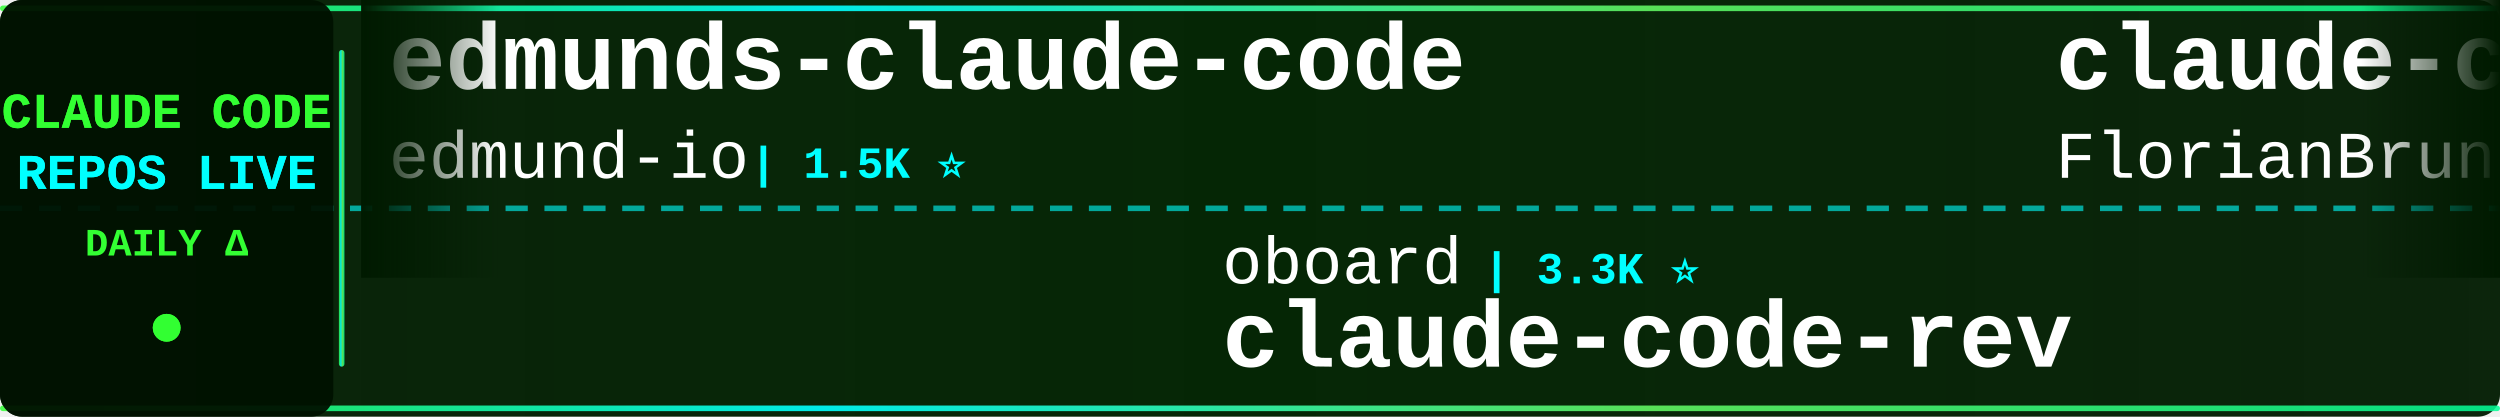
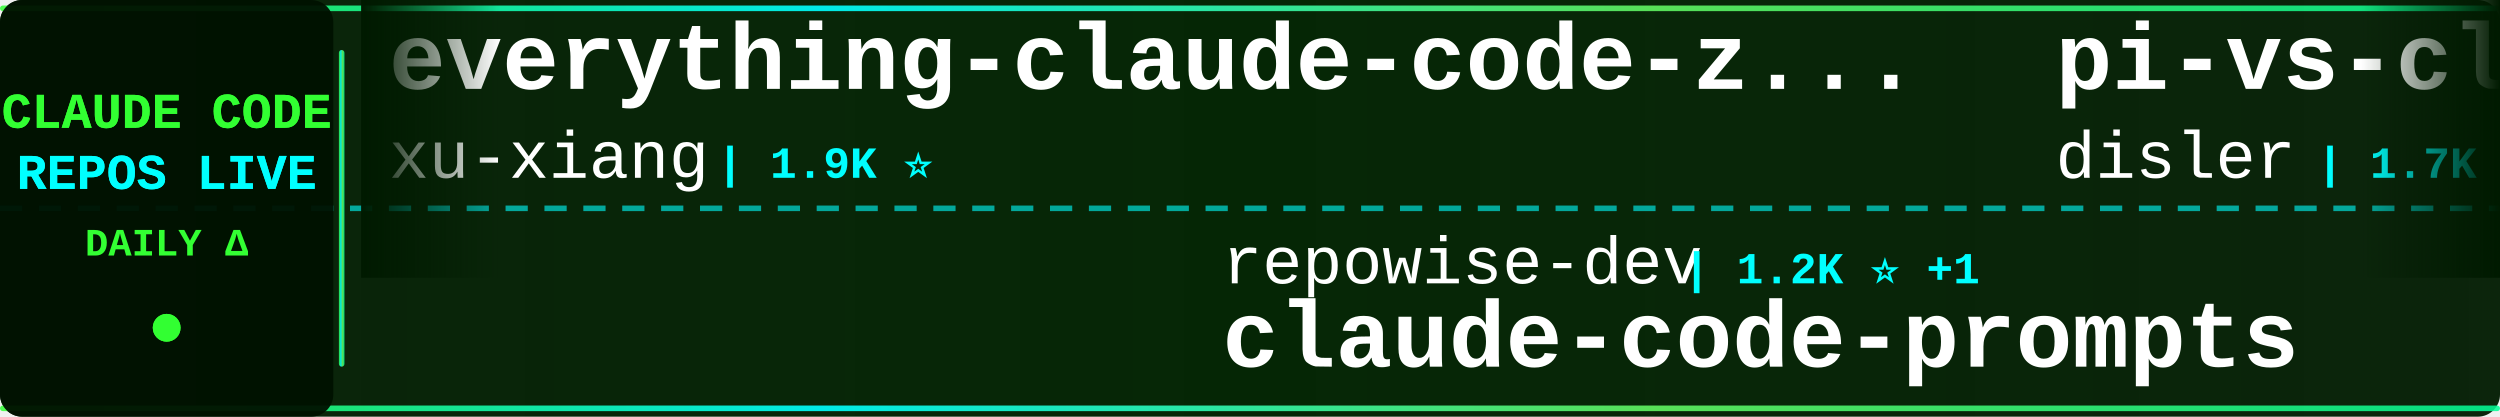
<svg xmlns="http://www.w3.org/2000/svg" width="900" height="150">
  <defs>
    <linearGradient id="tickerBg" x1="0%" y1="0%" x2="100%" y2="0%">
      <stop offset="0%" style="stop-color:#001a00;stop-opacity:0.95" />
      <stop offset="50%" style="stop-color:#002200;stop-opacity:0.98" />
      <stop offset="100%" style="stop-color:#001a00;stop-opacity:0.95" />
    </linearGradient>
    <linearGradient id="borderGrad" x1="0%" y1="0%" x2="100%" y2="0%">
      <stop offset="0%" style="stop-color:#33ff33;stop-opacity:0.85">
        <animate attributeName="stop-opacity" values="0.85;1;0.85" dur="2s" repeatCount="indefinite" />
      </stop>
      <stop offset="33%" style="stop-color:#00ffff;stop-opacity:0.9">
        <animate attributeName="stop-opacity" values="0.9;1;0.9" dur="2.2s" repeatCount="indefinite" />
      </stop>
      <stop offset="66%" style="stop-color:#66ff66;stop-opacity:0.85">
        <animate attributeName="stop-opacity" values="0.85;1;0.85" dur="1.8s" repeatCount="indefinite" />
      </stop>
      <stop offset="100%" style="stop-color:#00ff99;stop-opacity:0.85">
        <animate attributeName="stop-opacity" values="0.85;1;0.85" dur="2s" repeatCount="indefinite" />
      </stop>
    </linearGradient>
    <filter id="textGlow">
      <feGaussianBlur stdDeviation="0.1" result="coloredBlur" />
      <feMerge>
        <feMergeNode in="coloredBlur" />
        <feMergeNode in="SourceGraphic" />
      </feMerge>
    </filter>
    <filter id="metricGlow">
      <feGaussianBlur stdDeviation="0.2" result="coloredBlur" />
      <feMerge>
        <feMergeNode in="coloredBlur" />
        <feMergeNode in="SourceGraphic" />
      </feMerge>
    </filter>
    <linearGradient id="leftFade" x1="0%" y1="0%" x2="100%" y2="0%">
      <stop offset="0%" style="stop-color:#001a00;stop-opacity:1" />
      <stop offset="100%" style="stop-color:#001a00;stop-opacity:0" />
    </linearGradient>
    <linearGradient id="rightFade" x1="0%" y1="0%" x2="100%" y2="0%">
      <stop offset="0%" style="stop-color:#001a00;stop-opacity:0" />
      <stop offset="100%" style="stop-color:#001a00;stop-opacity:1" />
    </linearGradient>
  </defs>
  <rect width="900" height="150" fill="url(#tickerBg)" rx="8" />
  <rect x="0" y="2" width="900" height="2" fill="url(#borderGrad)" rx="1" />
  <rect x="0" y="146" width="900" height="2" fill="url(#borderGrad)" rx="1" />
  <line x1="0" y1="75" x2="900" y2="75" stroke="#00ffff" stroke-width="2" stroke-dasharray="8 6" opacity="0.6" />
  <rect x="0" y="0" width="120" height="150" fill="#001100" opacity="0.95" rx="8" />
  <text x="60" y="46" font-family="'Courier New', monospace" font-size="18" font-weight="bold" fill="#33ff33" text-anchor="middle" filter="url(#textGlow)">
    CLAUDE CODE
  </text>
  <text x="60" y="68" font-family="'Courier New', monospace" font-size="18" font-weight="bold" fill="#00ffff" text-anchor="middle" filter="url(#textGlow)">
    REPOS LIVE
  </text>
  <text x="60" y="92" font-family="'Courier New', monospace" font-size="14" font-weight="bold" fill="#33ff33" text-anchor="middle">
    DAILY Δ
  </text>
  <circle cx="60" cy="118" r="5" fill="#33ff33" filter="url(#metricGlow)">
    <animate attributeName="r" values="4;6;4" dur="1.5s" repeatCount="indefinite" />
    <animate attributeName="opacity" values="0.6;1;0.6" dur="1.5s" repeatCount="indefinite" />
  </circle>
  <rect x="122" y="18" width="2" height="114" fill="url(#borderGrad)" rx="1" />
  <clipPath id="tickerClip">
    <rect x="130" y="0" width="770" height="150" />
  </clipPath>
  <g clip-path="url(#tickerClip)">
    <g id="tickerItems">
      <animateTransform attributeName="transform" attributeType="XML" type="translate" from="0 0" to="-3000 0" dur="54s" repeatCount="indefinite" />
      <g transform="translate(0, 0)">
-         <text x="140" y="32" font-family="'Courier New', monospace" font-size="34" font-weight="bold" fill="#ffffff">edmunds-claude-code</text>
-         <text x="140" y="64" font-family="'Courier New', monospace" font-size="24" font-weight="normal" fill="#ffffff" opacity="1.0">edmund-io</text>
-         <text x="270" y="64" font-family="'Courier New', monospace" font-size="16" font-weight="bold" fill="#00ffff"> | 1.5K ⭐</text>
+         <text x="140" y="32" font-family="'Courier New', monospace" font-size="34" font-weight="bold" fill="#ffffff">everything-claude-code-z...</text>
+         <text x="140" y="64" font-family="'Courier New', monospace" font-size="24" font-weight="normal" fill="#ffffff" opacity="1.0">xu-xiang</text>
+         <text x="258" y="64" font-family="'Courier New', monospace" font-size="16" font-weight="bold" fill="#00ffff"> | 1.9K ⭐</text>
      </g>
      <g transform="translate(300, 0)">
-         <text x="140" y="102" font-family="'Courier New', monospace" font-size="24" font-weight="normal" fill="#ffffff" opacity="1.0">oboard</text>
-         <text x="234" y="102" font-family="'Courier New', monospace" font-size="16" font-weight="bold" fill="#00ffff"> | 3.3K ⭐</text>
-         <text x="140" y="132" font-family="'Courier New', monospace" font-size="34" font-weight="bold" fill="#ffffff">claude-code-rev</text>
+         <text x="140" y="102" font-family="'Courier New', monospace" font-size="24" font-weight="normal" fill="#ffffff" opacity="1.0">repowise-dev</text>
+         <text x="306" y="102" font-family="'Courier New', monospace" font-size="16" font-weight="bold" fill="#00ffff"> | 1.2K ⭐ +1</text>
+         <text x="140" y="132" font-family="'Courier New', monospace" font-size="34" font-weight="bold" fill="#ffffff">claude-code-prompts</text>
      </g>
      <g transform="translate(600, 0)">
-         <text x="140" y="32" font-family="'Courier New', monospace" font-size="34" font-weight="bold" fill="#ffffff">claude-code-ultimate-gui...</text>
-         <text x="140" y="64" font-family="'Courier New', monospace" font-size="24" font-weight="normal" fill="#ffffff" opacity="1.0">FlorianBruniaux</text>
-         <text x="342" y="64" font-family="'Courier New', monospace" font-size="16" font-weight="bold" fill="#00ffff"> | 5.9K ⭐ +3</text>
+         <text x="140" y="32" font-family="'Courier New', monospace" font-size="34" font-weight="bold" fill="#ffffff">pi-vs-claude-code</text>
+         <text x="140" y="64" font-family="'Courier New', monospace" font-size="24" font-weight="normal" fill="#ffffff" opacity="1.0">disler</text>
+         <text x="234" y="64" font-family="'Courier New', monospace" font-size="16" font-weight="bold" fill="#00ffff"> | 1.7K ⭐</text>
      </g>
      <g transform="translate(900, 0)">
-         <text x="140" y="102" font-family="'Courier New', monospace" font-size="24" font-weight="normal" fill="#ffffff" opacity="1.0">liuup</text>
-         <text x="222" y="102" font-family="'Courier New', monospace" font-size="16" font-weight="bold" fill="#00ffff"> | 3.9K ⭐</text>
-         <text x="140" y="132" font-family="'Courier New', monospace" font-size="34" font-weight="bold" fill="#ffffff">claude-code-analysis</text>
+         <text x="140" y="102" font-family="'Courier New', monospace" font-size="24" font-weight="normal" fill="#ffffff" opacity="1.0">ykdojo</text>
+         <text x="234" y="102" font-family="'Courier New', monospace" font-size="16" font-weight="bold" fill="#00ffff"> | 10.1K ⭐</text>
+         <text x="140" y="132" font-family="'Courier New', monospace" font-size="34" font-weight="bold" fill="#ffffff">claude-code-tips</text>
      </g>
      <g transform="translate(1200, 0)">
-         <text x="140" y="32" font-family="'Courier New', monospace" font-size="34" font-weight="bold" fill="#ffffff">claude-code-source</text>
-         <text x="140" y="64" font-family="'Courier New', monospace" font-size="24" font-weight="normal" fill="#ffffff" opacity="1.0">hangsman</text>
-         <text x="258" y="64" font-family="'Courier New', monospace" font-size="16" font-weight="bold" fill="#00ffff"> | 794 ⭐</text>
+         <text x="140" y="32" font-family="'Courier New', monospace" font-size="34" font-weight="bold" fill="#ffffff">awesome-claude-code</text>
+         <text x="140" y="64" font-family="'Courier New', monospace" font-size="24" font-weight="normal" fill="#ffffff" opacity="1.0">jqueryscript</text>
+         <text x="306" y="64" font-family="'Courier New', monospace" font-size="16" font-weight="bold" fill="#00ffff"> | 510 ⭐</text>
      </g>
      <g transform="translate(1500, 0)">
-         <text x="140" y="102" font-family="'Courier New', monospace" font-size="24" font-weight="normal" fill="#ffffff" opacity="1.0">VoltAgent</text>
-         <text x="270" y="102" font-family="'Courier New', monospace" font-size="16" font-weight="bold" fill="#00ffff"> | 25.0K ⭐ +5</text>
-         <text x="140" y="132" font-family="'Courier New', monospace" font-size="34" font-weight="bold" fill="#ffffff">awesome-claude-code-suba...</text>
+         <text x="140" y="102" font-family="'Courier New', monospace" font-size="24" font-weight="normal" fill="#ffffff" opacity="1.0">Alishahryar1</text>
+         <text x="306" y="102" font-family="'Courier New', monospace" font-size="16" font-weight="bold" fill="#00ffff"> | 54.2K ⭐ +27</text>
+         <text x="140" y="132" font-family="'Courier New', monospace" font-size="34" font-weight="bold" fill="#ffffff">free-claude-code</text>
      </g>
      <g transform="translate(1800, 0)">
-         <text x="140" y="32" font-family="'Courier New', monospace" font-size="34" font-weight="bold" fill="#ffffff">claude-code</text>
-         <text x="140" y="64" font-family="'Courier New', monospace" font-size="24" font-weight="normal" fill="#ffffff" opacity="1.0">tanbiralam</text>
-         <text x="282" y="64" font-family="'Courier New', monospace" font-size="16" font-weight="bold" fill="#00ffff"> | 2.2K ⭐</text>
+         <text x="140" y="32" font-family="'Courier New', monospace" font-size="34" font-weight="bold" fill="#ffffff">claude-code-engineering</text>
+         <text x="140" y="64" font-family="'Courier New', monospace" font-size="24" font-weight="normal" fill="#ffffff" opacity="1.0">huangjia2019</text>
+         <text x="306" y="64" font-family="'Courier New', monospace" font-size="16" font-weight="bold" fill="#00ffff"> | 1.1K ⭐</text>
      </g>
      <g transform="translate(2100, 0)">
-         <text x="140" y="102" font-family="'Courier New', monospace" font-size="24" font-weight="normal" fill="#ffffff" opacity="1.0">VILA-Lab</text>
-         <text x="258" y="102" font-family="'Courier New', monospace" font-size="16" font-weight="bold" fill="#00ffff"> | 2.1K ⭐</text>
-         <text x="140" y="132" font-family="'Courier New', monospace" font-size="34" font-weight="bold" fill="#ffffff">Dive-into-Claude-Code</text>
+         <text x="140" y="102" font-family="'Courier New', monospace" font-size="24" font-weight="normal" fill="#ffffff" opacity="1.0">asgeirtj</text>
+         <text x="258" y="102" font-family="'Courier New', monospace" font-size="16" font-weight="bold" fill="#00ffff"> | 64.6K ⭐ +18</text>
+         <text x="140" y="132" font-family="'Courier New', monospace" font-size="34" font-weight="bold" fill="#ffffff">system_prompts_leaks</text>
      </g>
      <g transform="translate(2400, 0)">
-         <text x="140" y="32" font-family="'Courier New', monospace" font-size="34" font-weight="bold" fill="#ffffff">Claude-Code-Game-Studios</text>
-         <text x="140" y="64" font-family="'Courier New', monospace" font-size="24" font-weight="normal" fill="#ffffff" opacity="1.0">Donchitos</text>
-         <text x="270" y="64" font-family="'Courier New', monospace" font-size="16" font-weight="bold" fill="#00ffff"> | 24.9K ⭐ +3</text>
+         <text x="140" y="32" font-family="'Courier New', monospace" font-size="34" font-weight="bold" fill="#ffffff">andrej-karpathy-skills</text>
+         <text x="140" y="64" font-family="'Courier New', monospace" font-size="24" font-weight="normal" fill="#ffffff" opacity="1.0">multica-ai</text>
+         <text x="282" y="64" font-family="'Courier New', monospace" font-size="16" font-weight="bold" fill="#00ffff"> | 211.9K ⭐ +28</text>
      </g>
      <g transform="translate(2700, 0)">
-         <text x="140" y="102" font-family="'Courier New', monospace" font-size="24" font-weight="normal" fill="#ffffff" opacity="1.0">Chachamaru127</text>
-         <text x="318" y="102" font-family="'Courier New', monospace" font-size="16" font-weight="bold" fill="#00ffff"> | 3.1K ⭐ +2</text>
-         <text x="140" y="132" font-family="'Courier New', monospace" font-size="34" font-weight="bold" fill="#ffffff">claude-code-harness</text>
+         <text x="140" y="102" font-family="'Courier New', monospace" font-size="24" font-weight="normal" fill="#ffffff" opacity="1.0">Donchitos</text>
+         <text x="270" y="102" font-family="'Courier New', monospace" font-size="16" font-weight="bold" fill="#00ffff"> | 24.9K ⭐ +2</text>
+         <text x="140" y="132" font-family="'Courier New', monospace" font-size="34" font-weight="bold" fill="#ffffff">Claude-Code-Game-Studios</text>
      </g>
      <g transform="translate(3000, 0)">
-         <text x="140" y="32" font-family="'Courier New', monospace" font-size="34" font-weight="bold" fill="#ffffff">edmunds-claude-code</text>
-         <text x="140" y="64" font-family="'Courier New', monospace" font-size="24" font-weight="normal" fill="#ffffff" opacity="1.0">edmund-io</text>
-         <text x="270" y="64" font-family="'Courier New', monospace" font-size="16" font-weight="bold" fill="#00ffff"> | 1.5K ⭐</text>
+         <text x="140" y="32" font-family="'Courier New', monospace" font-size="34" font-weight="bold" fill="#ffffff">everything-claude-code-z...</text>
+         <text x="140" y="64" font-family="'Courier New', monospace" font-size="24" font-weight="normal" fill="#ffffff" opacity="1.0">xu-xiang</text>
+         <text x="258" y="64" font-family="'Courier New', monospace" font-size="16" font-weight="bold" fill="#00ffff"> | 1.9K ⭐</text>
      </g>
      <g transform="translate(3300, 0)">
-         <text x="140" y="102" font-family="'Courier New', monospace" font-size="24" font-weight="normal" fill="#ffffff" opacity="1.0">oboard</text>
-         <text x="234" y="102" font-family="'Courier New', monospace" font-size="16" font-weight="bold" fill="#00ffff"> | 3.3K ⭐</text>
-         <text x="140" y="132" font-family="'Courier New', monospace" font-size="34" font-weight="bold" fill="#ffffff">claude-code-rev</text>
+         <text x="140" y="102" font-family="'Courier New', monospace" font-size="24" font-weight="normal" fill="#ffffff" opacity="1.0">repowise-dev</text>
+         <text x="306" y="102" font-family="'Courier New', monospace" font-size="16" font-weight="bold" fill="#00ffff"> | 1.2K ⭐ +1</text>
+         <text x="140" y="132" font-family="'Courier New', monospace" font-size="34" font-weight="bold" fill="#ffffff">claude-code-prompts</text>
      </g>
      <g transform="translate(3600, 0)">
-         <text x="140" y="32" font-family="'Courier New', monospace" font-size="34" font-weight="bold" fill="#ffffff">claude-code-ultimate-gui...</text>
-         <text x="140" y="64" font-family="'Courier New', monospace" font-size="24" font-weight="normal" fill="#ffffff" opacity="1.0">FlorianBruniaux</text>
-         <text x="342" y="64" font-family="'Courier New', monospace" font-size="16" font-weight="bold" fill="#00ffff"> | 5.9K ⭐ +3</text>
+         <text x="140" y="32" font-family="'Courier New', monospace" font-size="34" font-weight="bold" fill="#ffffff">pi-vs-claude-code</text>
+         <text x="140" y="64" font-family="'Courier New', monospace" font-size="24" font-weight="normal" fill="#ffffff" opacity="1.0">disler</text>
+         <text x="234" y="64" font-family="'Courier New', monospace" font-size="16" font-weight="bold" fill="#00ffff"> | 1.7K ⭐</text>
      </g>
      <g transform="translate(3900, 0)">
-         <text x="140" y="102" font-family="'Courier New', monospace" font-size="24" font-weight="normal" fill="#ffffff" opacity="1.0">liuup</text>
-         <text x="222" y="102" font-family="'Courier New', monospace" font-size="16" font-weight="bold" fill="#00ffff"> | 3.9K ⭐</text>
-         <text x="140" y="132" font-family="'Courier New', monospace" font-size="34" font-weight="bold" fill="#ffffff">claude-code-analysis</text>
+         <text x="140" y="102" font-family="'Courier New', monospace" font-size="24" font-weight="normal" fill="#ffffff" opacity="1.0">ykdojo</text>
+         <text x="234" y="102" font-family="'Courier New', monospace" font-size="16" font-weight="bold" fill="#00ffff"> | 10.1K ⭐</text>
+         <text x="140" y="132" font-family="'Courier New', monospace" font-size="34" font-weight="bold" fill="#ffffff">claude-code-tips</text>
      </g>
    </g>
  </g>
  <rect x="130" y="0" width="50" height="100" fill="url(#leftFade)" />
  <rect x="850" y="0" width="50" height="100" fill="url(#rightFade)" />
</svg>
